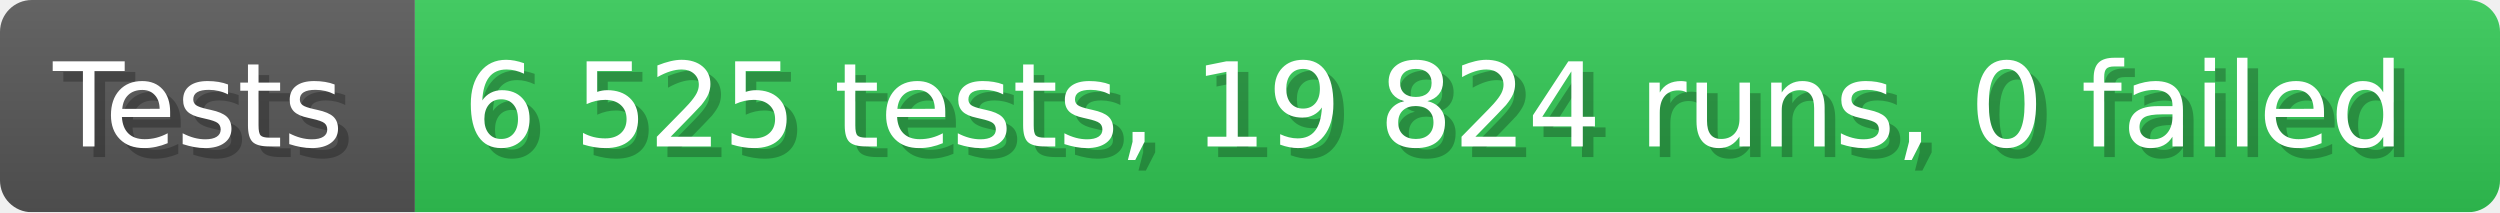
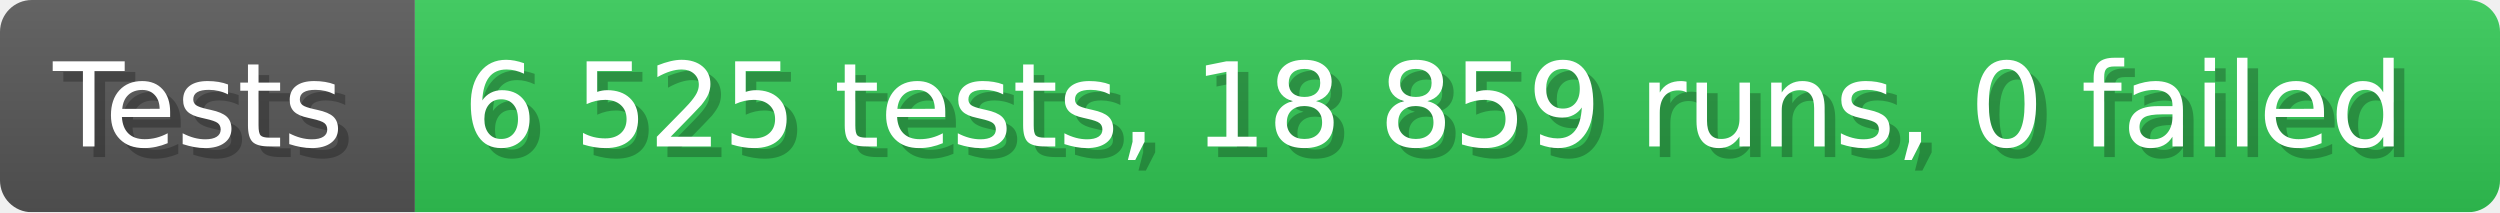
- <svg xmlns="http://www.w3.org/2000/svg" width="235.6" height="20" viewBox="0 0 2356 200" role="img" aria-label="Tests: 6 525 tests, 19 824 runs, 0 failed">
+ <svg xmlns="http://www.w3.org/2000/svg" width="235.6" height="20" viewBox="0 0 2356 200" role="img" aria-label="Tests: 6 525 tests, 18 859 runs, 0 failed">
  <linearGradient id="a" x2="0" y2="100%">
    <stop offset="0" stop-opacity=".1" stop-color="#EEE" />
    <stop offset="1" stop-opacity=".1" />
  </linearGradient>
  <mask id="m">
    <rect width="2356" height="200" rx="30" fill="#FFF" />
  </mask>
  <g mask="url(#m)">
    <rect width="391" height="200" fill="#555" />
    <rect width="1965" height="200" fill="#31c653" x="391" />
    <rect width="2356" height="200" fill="url(#a)" />
  </g>
  <g aria-hidden="true" fill="#fff" text-anchor="start" font-family="Verdana,DejaVu Sans,sans-serif" font-size="110">
    <text x="60" y="148" textLength="291" fill="#000" opacity="0.25">Tests</text>
    <text x="50" y="138" textLength="291">Tests</text>
-     <text x="446" y="148" textLength="1865" fill="#000" opacity="0.25">6 525 tests, 19 824 runs, 0 failed</text>
-     <text x="436" y="138" textLength="1865">6 525 tests, 19 824 runs, 0 failed</text>
+     <text x="446" y="148" textLength="1865" fill="#000" opacity="0.25">6 525 tests, 18 859 runs, 0 failed</text>
+     <text x="436" y="138" textLength="1865">6 525 tests, 18 859 runs, 0 failed</text>
  </g>
</svg>
